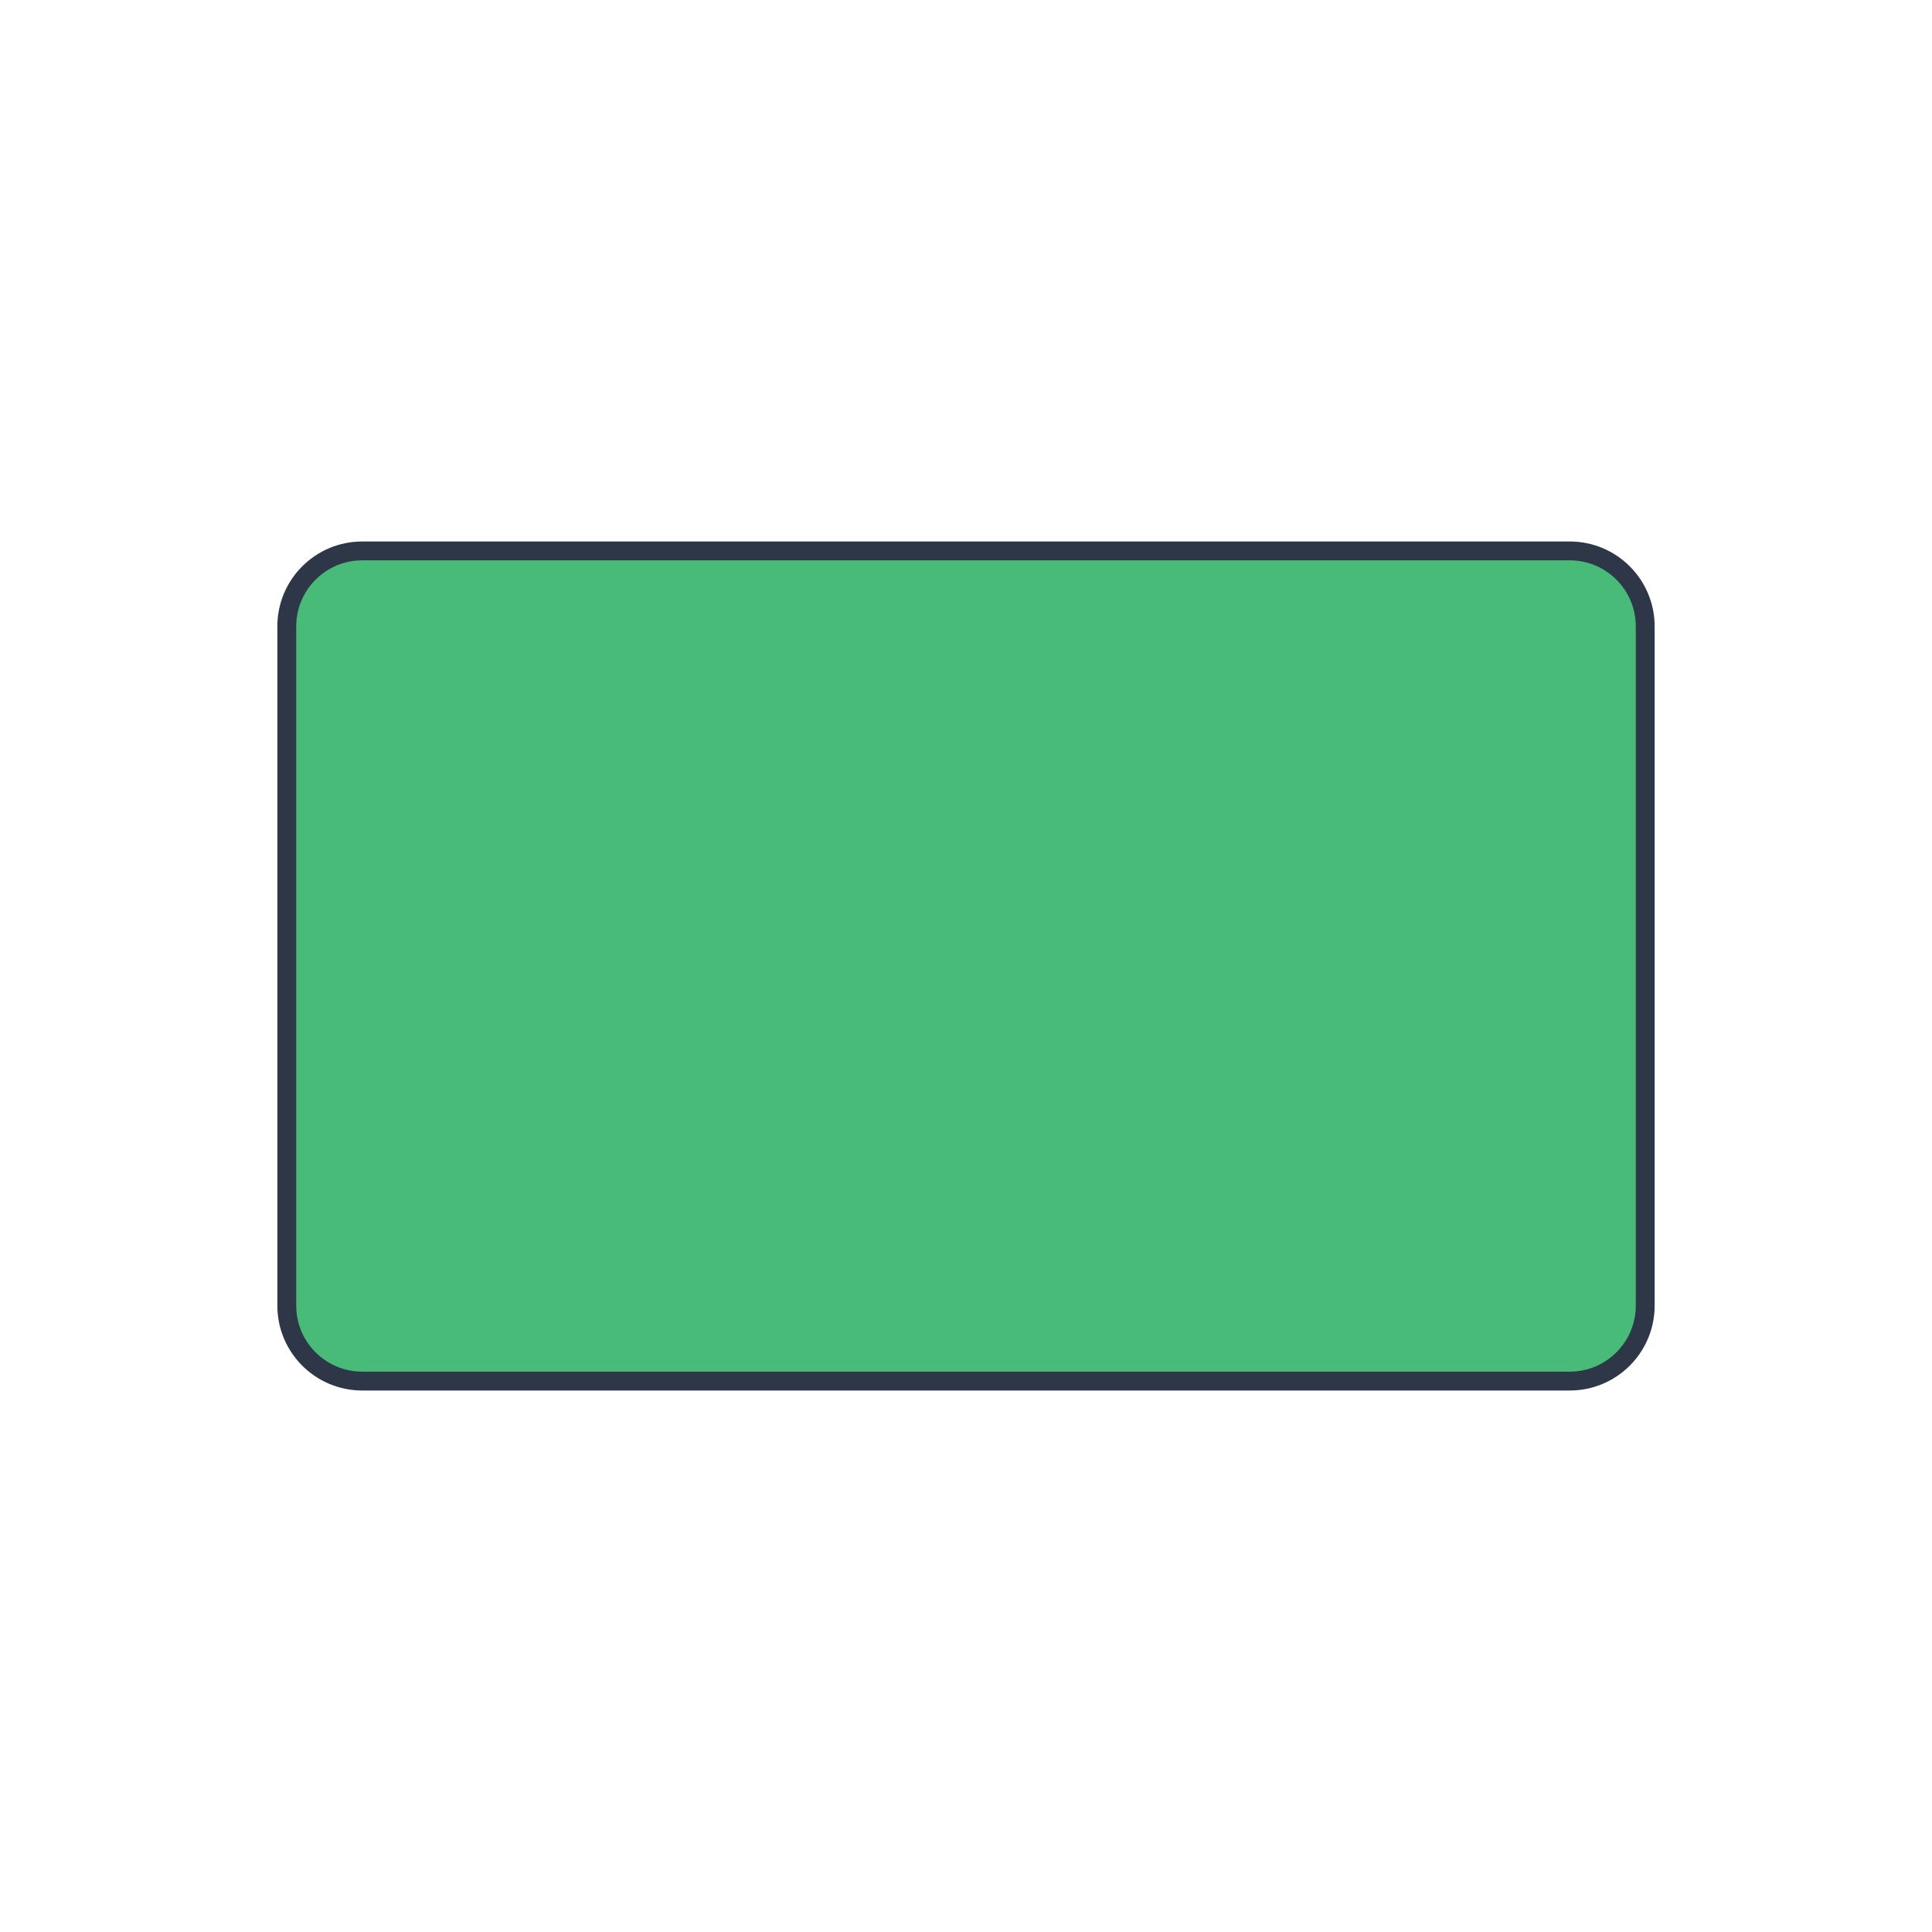
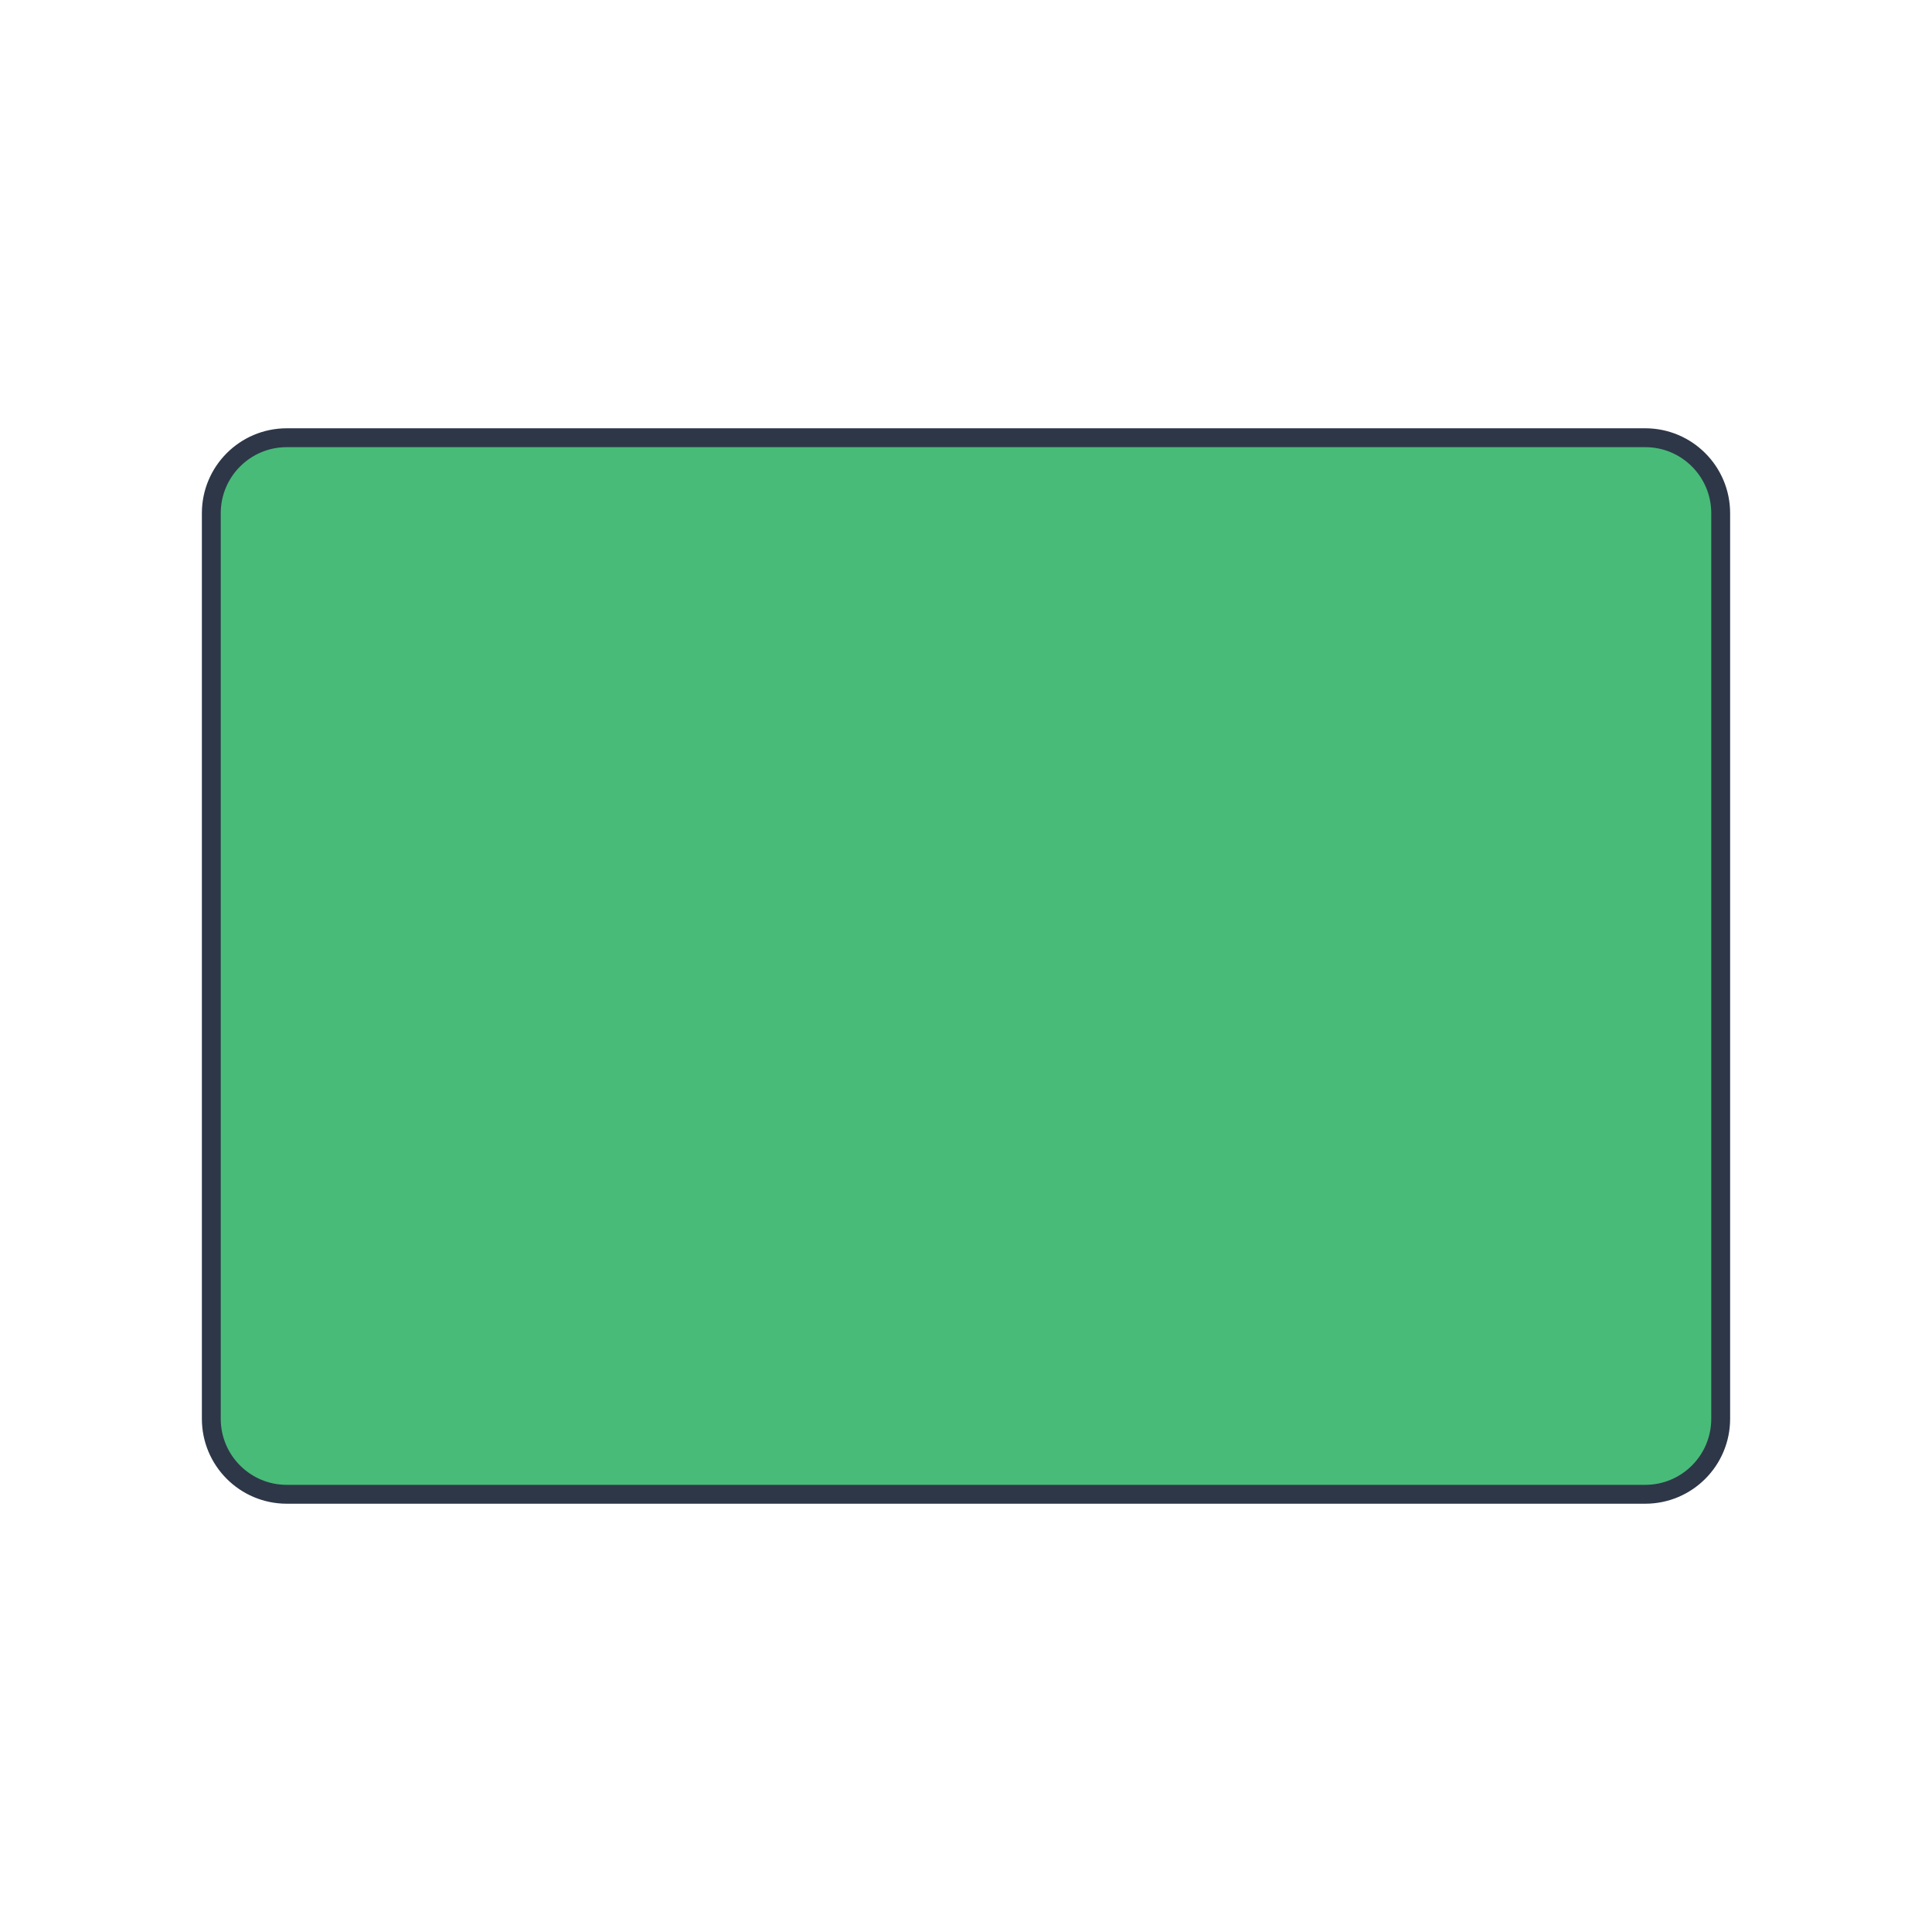
<svg xmlns="http://www.w3.org/2000/svg" viewBox="0 0 512 512">
-   <rect x="76" y="146" width="360" height="220" rx="20" fill="#48BB78" stroke="#2D3748" stroke-width="5" />
+   <rect x="56" y="116" width="400" height="280" rx="20" fill="#48BB78" stroke="#2D3748" stroke-width="5" />
</svg>
